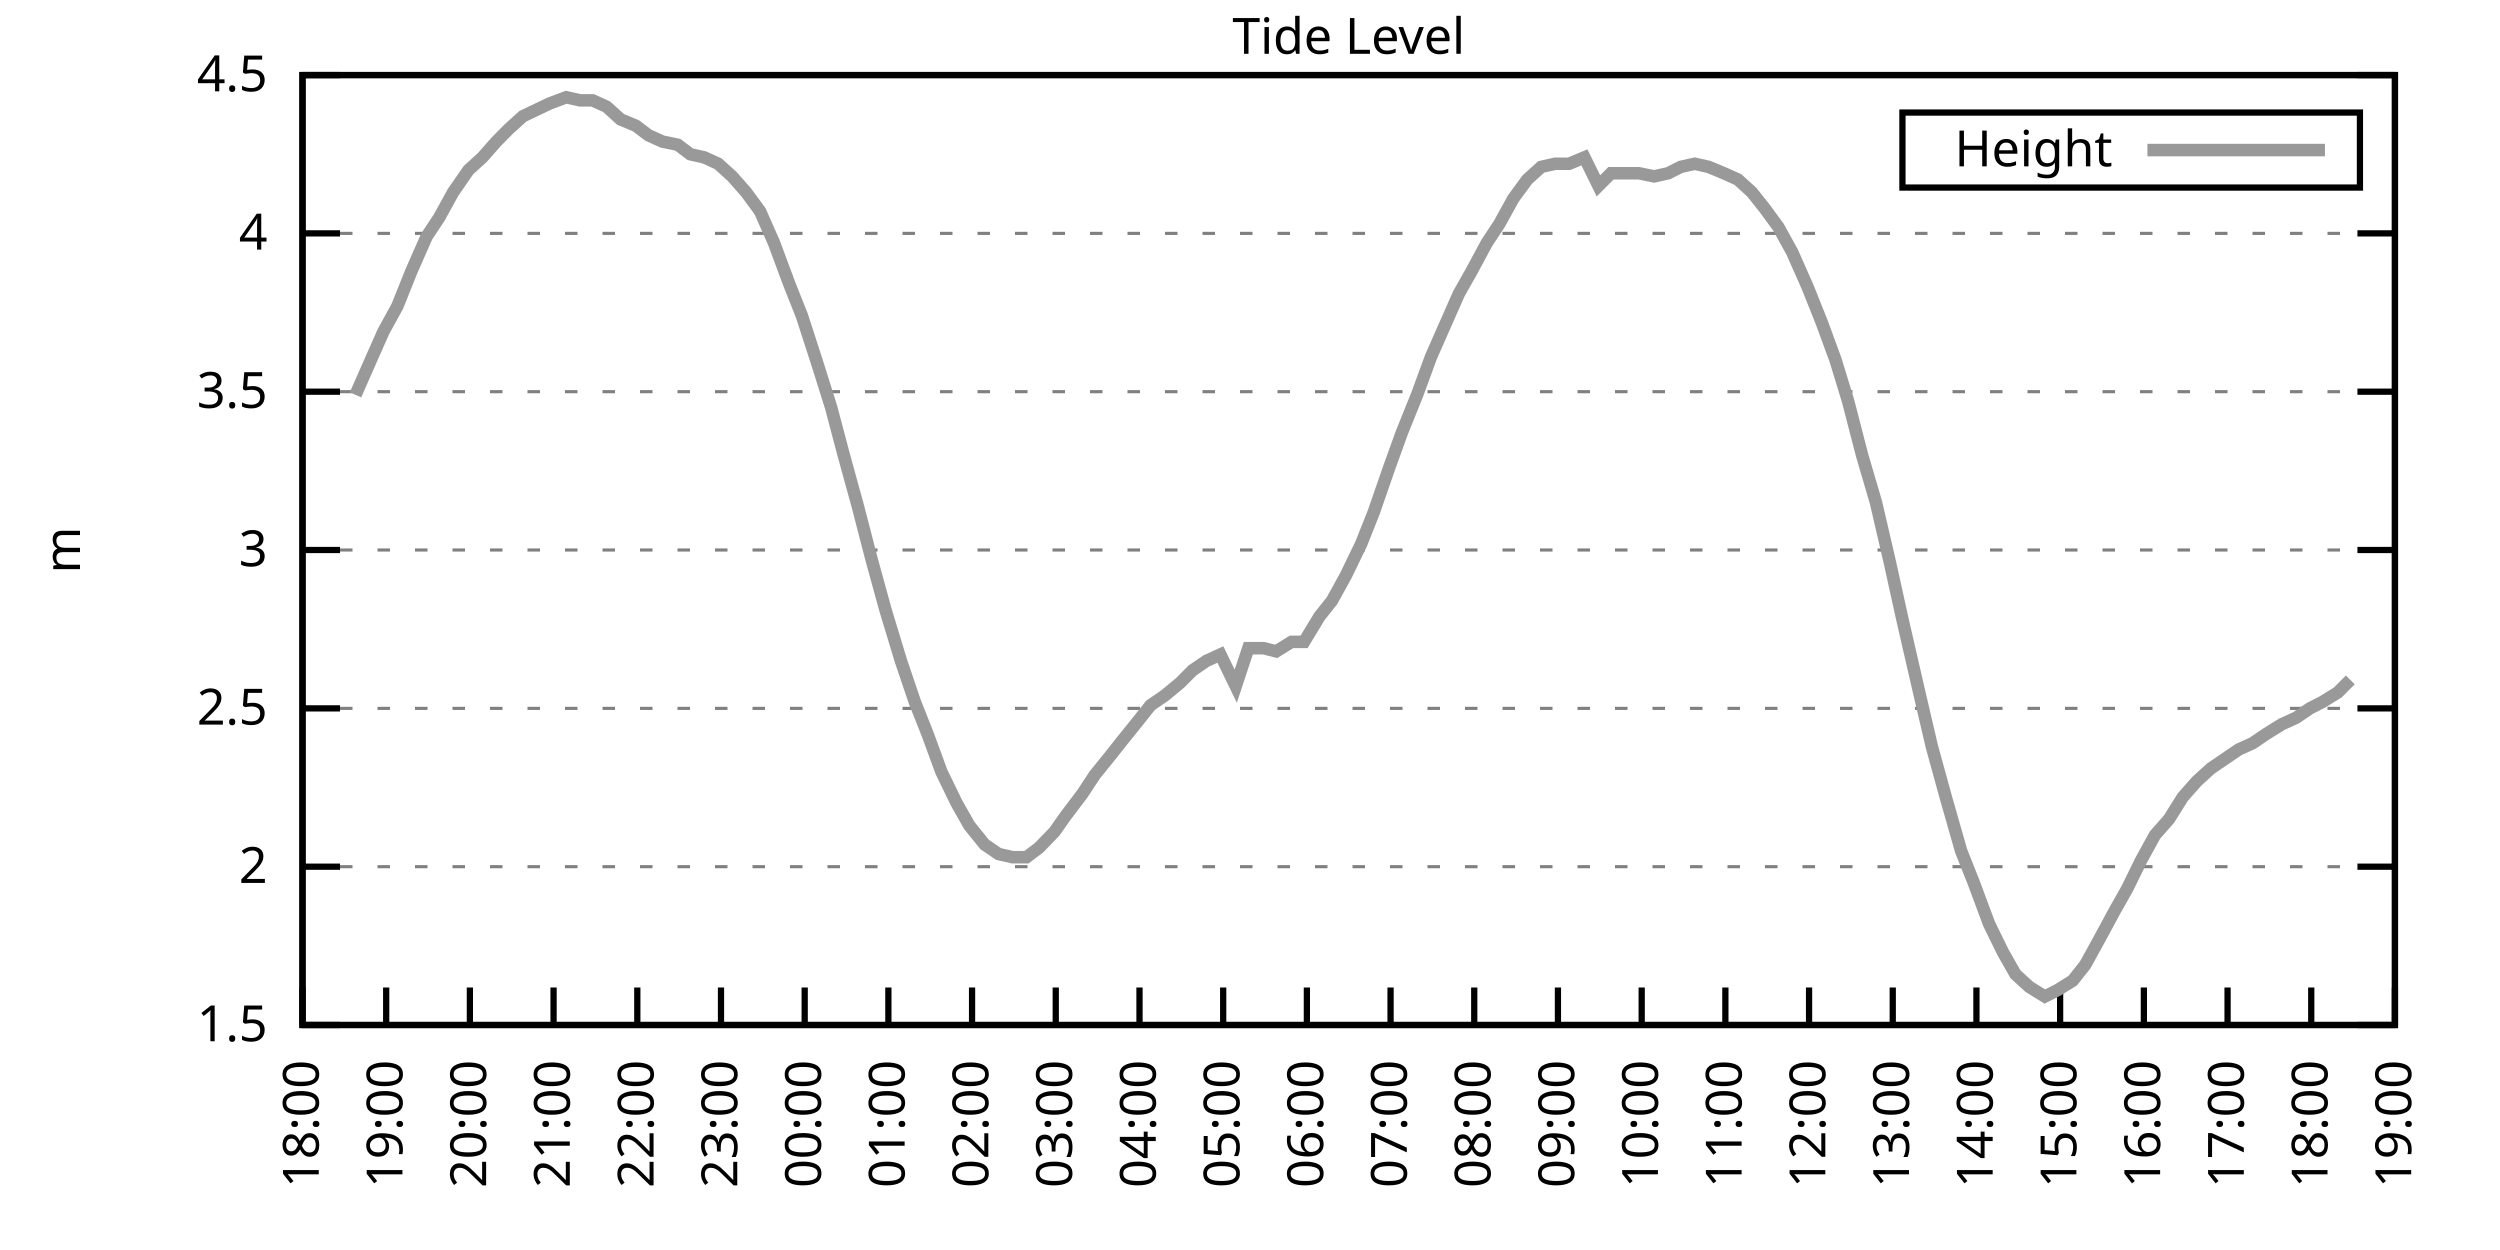
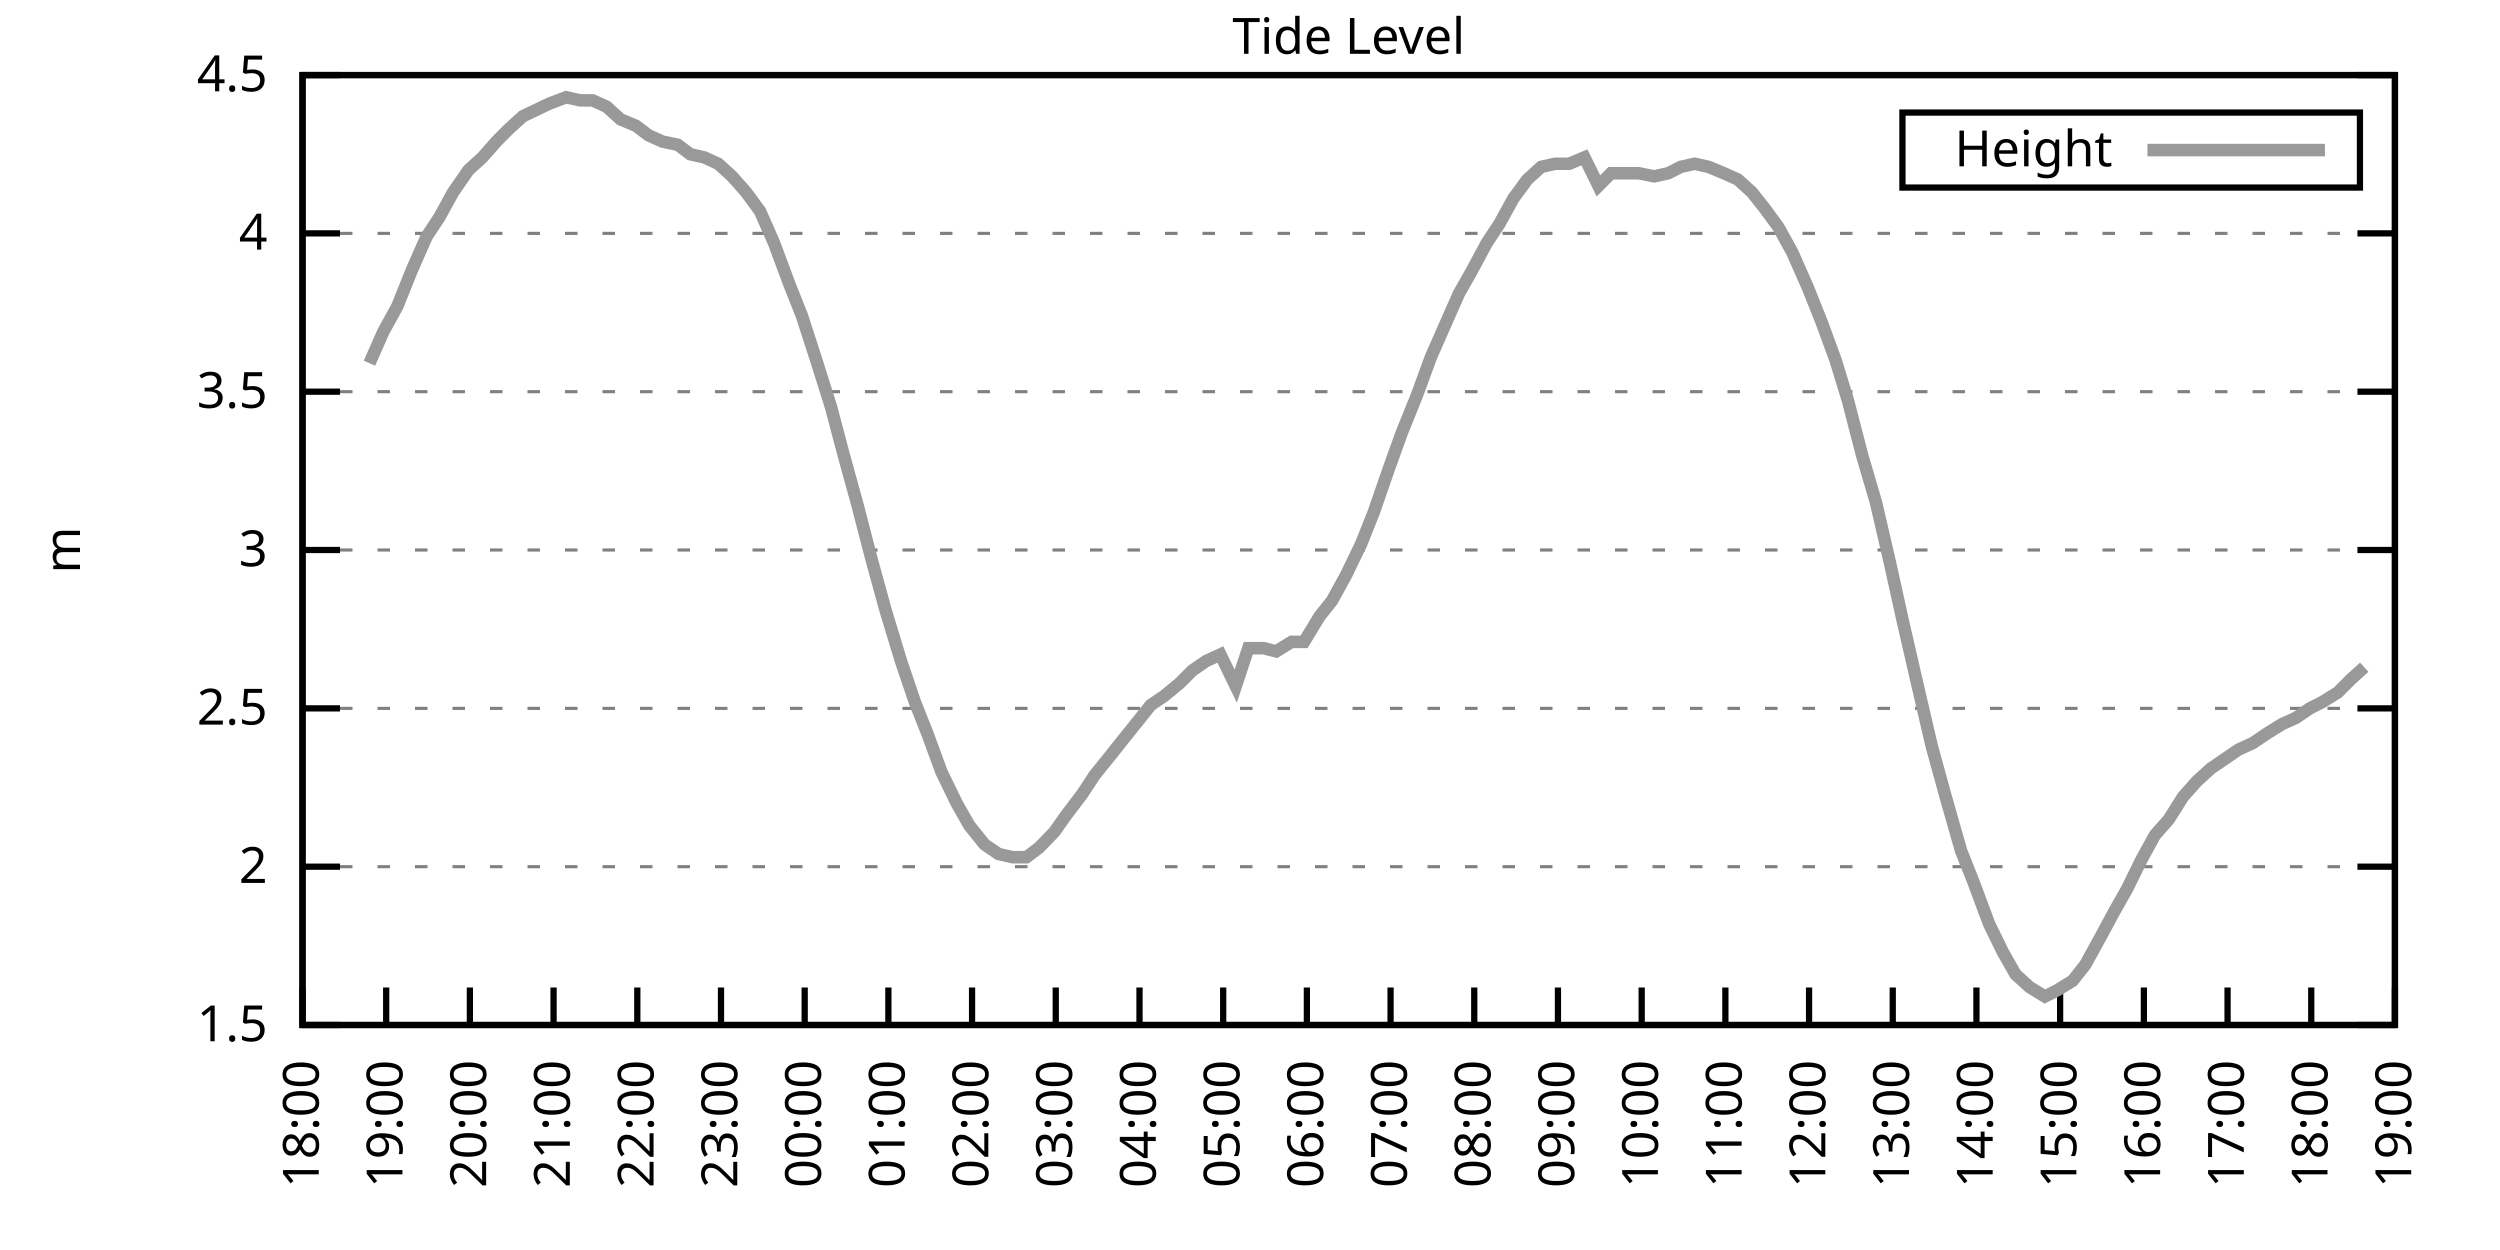
<svg xmlns="http://www.w3.org/2000/svg" xmlns:xlink="http://www.w3.org/1999/xlink" width="400" height="200" viewBox="0 0 400 200">
  <g id="gnuplot_canvas">
    <rect x="0" y="0" width="400" height="200" fill="none" />
    <defs>
      <circle id="gpDot" r="0.5" stroke-width="0.5" stroke="currentColor" />
      <path id="gpPt0" stroke-width="0.333" stroke="currentColor" d="M-1,0 h2 M0,-1 v2" />
      <path id="gpPt1" stroke-width="0.333" stroke="currentColor" d="M-1,-1 L1,1 M1,-1 L-1,1" />
      <path id="gpPt2" stroke-width="0.333" stroke="currentColor" d="M-1,0 L1,0 M0,-1 L0,1 M-1,-1 L1,1 M-1,1 L1,-1" />
      <rect id="gpPt3" stroke-width="0.333" stroke="currentColor" x="-1" y="-1" width="2" height="2" />
      <rect id="gpPt4" stroke-width="0.333" stroke="currentColor" fill="currentColor" x="-1" y="-1" width="2" height="2" />
      <circle id="gpPt5" stroke-width="0.333" stroke="currentColor" cx="0" cy="0" r="1" />
      <use xlink:href="#gpPt5" id="gpPt6" fill="currentColor" stroke="none" />
      <path id="gpPt7" stroke-width="0.333" stroke="currentColor" d="M0,-1.33 L-1.33,0.67 L1.33,0.67 z" />
      <use xlink:href="#gpPt7" id="gpPt8" fill="currentColor" stroke="none" />
      <use xlink:href="#gpPt7" id="gpPt9" stroke="currentColor" transform="rotate(180)" />
      <use xlink:href="#gpPt9" id="gpPt10" fill="currentColor" stroke="none" />
      <use xlink:href="#gpPt3" id="gpPt11" stroke="currentColor" transform="rotate(45)" />
      <use xlink:href="#gpPt11" id="gpPt12" fill="currentColor" stroke="none" />
      <path id="gpPt13" stroke-width="0.333" stroke="currentColor" d="M0,1.330 L1.265,0.411 L0.782,-1.067 L-0.782,-1.076 L-1.265,0.411 z" />
      <use xlink:href="#gpPt13" id="gpPt14" fill="currentColor" stroke="none" />
      <filter id="textbox" filterUnits="objectBoundingBox" x="0" y="0" height="1" width="1">
        <feFlood flood-color="white" flood-opacity="1" result="bgnd" />
        <feComposite in="SourceGraphic" in2="bgnd" operator="atop" />
      </filter>
      <filter id="greybox" filterUnits="objectBoundingBox" x="0" y="0" height="1" width="1">
        <feFlood flood-color="lightgrey" flood-opacity="1" result="grey" />
        <feComposite in="SourceGraphic" in2="grey" operator="atop" />
      </filter>
    </defs>
    <g fill="none" color="white" stroke="currentColor" stroke-width="1.00" stroke-linecap="butt" stroke-linejoin="miter">
</g>
    <g fill="none" color="black" stroke="currentColor" stroke-width="1.00" stroke-linecap="butt" stroke-linejoin="miter">
      <g stroke="none" shape-rendering="crispEdges">
        <polygon fill="rgb(255, 255, 255)" points="48.40,164.00 383.18,164.00 383.18,12.02 48.40,12.02 " />
      </g>
    </g>
    <g fill="none" color="black" stroke="currentColor" stroke-width="1.00" stroke-linecap="butt" stroke-linejoin="miter">
</g>
    <g fill="none" color="black" stroke="black" stroke-width="0.50" stroke-linecap="butt" stroke-linejoin="miter">
</g>
    <g fill="none" color="gray" stroke="currentColor" stroke-width="0.50" stroke-linecap="butt" stroke-linejoin="miter">
      <path stroke="gray" stroke-dasharray="2,4" class="gridline" d="M48.40,164.00 L383.19,164.00  " />
    </g>
    <g fill="none" color="gray" stroke="gray" stroke-width="1.00" stroke-linecap="butt" stroke-linejoin="miter">
</g>
    <g fill="none" color="black" stroke="currentColor" stroke-width="1.00" stroke-linecap="butt" stroke-linejoin="miter">
      <path stroke="black" d="M48.40,164.00 L54.40,164.00 M383.19,164.00 L377.19,164.00  " />
      <g transform="translate(42.80,166.60)" stroke="none" fill="black" font-family="Sans" font-size="8.00" text-anchor="end">
        <text>
          <tspan font-family="Sans"> 1.5</tspan>
        </text>
      </g>
    </g>
    <g fill="none" color="black" stroke="currentColor" stroke-width="1.00" stroke-linecap="butt" stroke-linejoin="miter">
</g>
    <g fill="none" color="black" stroke="black" stroke-width="0.50" stroke-linecap="butt" stroke-linejoin="miter">
</g>
    <g fill="none" color="gray" stroke="currentColor" stroke-width="0.50" stroke-linecap="butt" stroke-linejoin="miter">
      <path stroke="gray" stroke-dasharray="2,4" class="gridline" d="M48.40,138.67 L383.19,138.67  " />
    </g>
    <g fill="none" color="gray" stroke="gray" stroke-width="1.00" stroke-linecap="butt" stroke-linejoin="miter">
</g>
    <g fill="none" color="black" stroke="currentColor" stroke-width="1.00" stroke-linecap="butt" stroke-linejoin="miter">
      <path stroke="black" d="M48.40,138.67 L54.40,138.67 M383.19,138.67 L377.19,138.67  " />
      <g transform="translate(42.80,141.27)" stroke="none" fill="black" font-family="Sans" font-size="8.00" text-anchor="end">
        <text>
          <tspan font-family="Sans"> 2</tspan>
        </text>
      </g>
    </g>
    <g fill="none" color="black" stroke="currentColor" stroke-width="1.00" stroke-linecap="butt" stroke-linejoin="miter">
</g>
    <g fill="none" color="black" stroke="black" stroke-width="0.50" stroke-linecap="butt" stroke-linejoin="miter">
</g>
    <g fill="none" color="gray" stroke="currentColor" stroke-width="0.50" stroke-linecap="butt" stroke-linejoin="miter">
      <path stroke="gray" stroke-dasharray="2,4" class="gridline" d="M48.40,113.34 L383.19,113.34  " />
    </g>
    <g fill="none" color="gray" stroke="gray" stroke-width="1.00" stroke-linecap="butt" stroke-linejoin="miter">
</g>
    <g fill="none" color="black" stroke="currentColor" stroke-width="1.00" stroke-linecap="butt" stroke-linejoin="miter">
      <path stroke="black" d="M48.40,113.34 L54.40,113.34 M383.19,113.34 L377.19,113.34  " />
      <g transform="translate(42.80,115.94)" stroke="none" fill="black" font-family="Sans" font-size="8.00" text-anchor="end">
        <text>
          <tspan font-family="Sans"> 2.5</tspan>
        </text>
      </g>
    </g>
    <g fill="none" color="black" stroke="currentColor" stroke-width="1.00" stroke-linecap="butt" stroke-linejoin="miter">
</g>
    <g fill="none" color="black" stroke="black" stroke-width="0.50" stroke-linecap="butt" stroke-linejoin="miter">
</g>
    <g fill="none" color="gray" stroke="currentColor" stroke-width="0.50" stroke-linecap="butt" stroke-linejoin="miter">
      <path stroke="gray" stroke-dasharray="2,4" class="gridline" d="M48.40,88.00 L383.19,88.00  " />
    </g>
    <g fill="none" color="gray" stroke="gray" stroke-width="1.00" stroke-linecap="butt" stroke-linejoin="miter">
</g>
    <g fill="none" color="black" stroke="currentColor" stroke-width="1.00" stroke-linecap="butt" stroke-linejoin="miter">
      <path stroke="black" d="M48.40,88.00 L54.40,88.00 M383.19,88.00 L377.19,88.00  " />
      <g transform="translate(42.80,90.60)" stroke="none" fill="black" font-family="Sans" font-size="8.00" text-anchor="end">
        <text>
          <tspan font-family="Sans"> 3</tspan>
        </text>
      </g>
    </g>
    <g fill="none" color="black" stroke="currentColor" stroke-width="1.00" stroke-linecap="butt" stroke-linejoin="miter">
</g>
    <g fill="none" color="black" stroke="black" stroke-width="0.50" stroke-linecap="butt" stroke-linejoin="miter">
</g>
    <g fill="none" color="gray" stroke="currentColor" stroke-width="0.50" stroke-linecap="butt" stroke-linejoin="miter">
      <path stroke="gray" stroke-dasharray="2,4" class="gridline" d="M48.40,62.67 L383.19,62.67  " />
    </g>
    <g fill="none" color="gray" stroke="gray" stroke-width="1.00" stroke-linecap="butt" stroke-linejoin="miter">
</g>
    <g fill="none" color="black" stroke="currentColor" stroke-width="1.00" stroke-linecap="butt" stroke-linejoin="miter">
      <path stroke="black" d="M48.40,62.67 L54.40,62.67 M383.19,62.67 L377.19,62.67  " />
      <g transform="translate(42.80,65.27)" stroke="none" fill="black" font-family="Sans" font-size="8.00" text-anchor="end">
        <text>
          <tspan font-family="Sans"> 3.5</tspan>
        </text>
      </g>
    </g>
    <g fill="none" color="black" stroke="currentColor" stroke-width="1.00" stroke-linecap="butt" stroke-linejoin="miter">
</g>
    <g fill="none" color="black" stroke="black" stroke-width="0.50" stroke-linecap="butt" stroke-linejoin="miter">
</g>
    <g fill="none" color="gray" stroke="currentColor" stroke-width="0.50" stroke-linecap="butt" stroke-linejoin="miter">
      <path stroke="gray" stroke-dasharray="2,4" class="gridline" d="M48.40,37.34 L383.19,37.34  " />
    </g>
    <g fill="none" color="gray" stroke="gray" stroke-width="1.00" stroke-linecap="butt" stroke-linejoin="miter">
</g>
    <g fill="none" color="black" stroke="currentColor" stroke-width="1.00" stroke-linecap="butt" stroke-linejoin="miter">
      <path stroke="black" d="M48.40,37.34 L54.40,37.34 M383.19,37.34 L377.19,37.34  " />
      <g transform="translate(42.80,39.94)" stroke="none" fill="black" font-family="Sans" font-size="8.00" text-anchor="end">
        <text>
          <tspan font-family="Sans"> 4</tspan>
        </text>
      </g>
    </g>
    <g fill="none" color="black" stroke="currentColor" stroke-width="1.00" stroke-linecap="butt" stroke-linejoin="miter">
</g>
    <g fill="none" color="black" stroke="black" stroke-width="0.50" stroke-linecap="butt" stroke-linejoin="miter">
</g>
    <g fill="none" color="gray" stroke="currentColor" stroke-width="0.50" stroke-linecap="butt" stroke-linejoin="miter">
      <path stroke="gray" stroke-dasharray="2,4" class="gridline" d="M48.40,12.01 L383.19,12.01  " />
    </g>
    <g fill="none" color="gray" stroke="gray" stroke-width="1.00" stroke-linecap="butt" stroke-linejoin="miter">
</g>
    <g fill="none" color="black" stroke="currentColor" stroke-width="1.00" stroke-linecap="butt" stroke-linejoin="miter">
      <path stroke="black" d="M48.40,12.01 L54.40,12.01 M383.19,12.01 L377.19,12.01  " />
      <g transform="translate(42.80,14.61)" stroke="none" fill="black" font-family="Sans" font-size="8.00" text-anchor="end">
        <text>
          <tspan font-family="Sans"> 4.5</tspan>
        </text>
      </g>
    </g>
    <g fill="none" color="black" stroke="currentColor" stroke-width="1.00" stroke-linecap="butt" stroke-linejoin="miter">
      <path stroke="black" d="M48.40,164.00 L48.40,158.00  " />
      <g transform="translate(51.00,169.60) rotate(270.00)" stroke="none" fill="black" font-family="Sans" font-size="8.00" text-anchor="end">
        <text>
          <tspan font-family="Sans">18:00</tspan>
        </text>
      </g>
    </g>
    <g fill="none" color="black" stroke="currentColor" stroke-width="1.00" stroke-linecap="butt" stroke-linejoin="miter">
      <path stroke="black" d="M61.79,164.00 L61.79,158.00  " />
      <g transform="translate(64.39,169.60) rotate(270.00)" stroke="none" fill="black" font-family="Sans" font-size="8.00" text-anchor="end">
        <text>
          <tspan font-family="Sans">19:00</tspan>
        </text>
      </g>
    </g>
    <g fill="none" color="black" stroke="currentColor" stroke-width="1.00" stroke-linecap="butt" stroke-linejoin="miter">
      <path stroke="black" d="M75.18,164.00 L75.18,158.00  " />
      <g transform="translate(77.78,169.60) rotate(270.00)" stroke="none" fill="black" font-family="Sans" font-size="8.00" text-anchor="end">
        <text>
          <tspan font-family="Sans">20:00</tspan>
        </text>
      </g>
    </g>
    <g fill="none" color="black" stroke="currentColor" stroke-width="1.00" stroke-linecap="butt" stroke-linejoin="miter">
      <path stroke="black" d="M88.57,164.00 L88.57,158.00  " />
      <g transform="translate(91.17,169.60) rotate(270.00)" stroke="none" fill="black" font-family="Sans" font-size="8.00" text-anchor="end">
        <text>
          <tspan font-family="Sans">21:00</tspan>
        </text>
      </g>
    </g>
    <g fill="none" color="black" stroke="currentColor" stroke-width="1.00" stroke-linecap="butt" stroke-linejoin="miter">
      <path stroke="black" d="M101.97,164.00 L101.97,158.00  " />
      <g transform="translate(104.57,169.60) rotate(270.00)" stroke="none" fill="black" font-family="Sans" font-size="8.00" text-anchor="end">
        <text>
          <tspan font-family="Sans">22:00</tspan>
        </text>
      </g>
    </g>
    <g fill="none" color="black" stroke="currentColor" stroke-width="1.00" stroke-linecap="butt" stroke-linejoin="miter">
      <path stroke="black" d="M115.36,164.00 L115.36,158.00  " />
      <g transform="translate(117.96,169.60) rotate(270.00)" stroke="none" fill="black" font-family="Sans" font-size="8.00" text-anchor="end">
        <text>
          <tspan font-family="Sans">23:00</tspan>
        </text>
      </g>
    </g>
    <g fill="none" color="black" stroke="currentColor" stroke-width="1.00" stroke-linecap="butt" stroke-linejoin="miter">
      <path stroke="black" d="M128.75,164.00 L128.75,158.00  " />
      <g transform="translate(131.35,169.60) rotate(270.00)" stroke="none" fill="black" font-family="Sans" font-size="8.00" text-anchor="end">
        <text>
          <tspan font-family="Sans">00:00</tspan>
        </text>
      </g>
    </g>
    <g fill="none" color="black" stroke="currentColor" stroke-width="1.00" stroke-linecap="butt" stroke-linejoin="miter">
      <path stroke="black" d="M142.14,164.00 L142.14,158.00  " />
      <g transform="translate(144.74,169.60) rotate(270.00)" stroke="none" fill="black" font-family="Sans" font-size="8.00" text-anchor="end">
        <text>
          <tspan font-family="Sans">01:00</tspan>
        </text>
      </g>
    </g>
    <g fill="none" color="black" stroke="currentColor" stroke-width="1.00" stroke-linecap="butt" stroke-linejoin="miter">
      <path stroke="black" d="M155.53,164.00 L155.53,158.00  " />
      <g transform="translate(158.13,169.60) rotate(270.00)" stroke="none" fill="black" font-family="Sans" font-size="8.00" text-anchor="end">
        <text>
          <tspan font-family="Sans">02:00</tspan>
        </text>
      </g>
    </g>
    <g fill="none" color="black" stroke="currentColor" stroke-width="1.00" stroke-linecap="butt" stroke-linejoin="miter">
      <path stroke="black" d="M168.92,164.00 L168.92,158.00  " />
      <g transform="translate(171.52,169.60) rotate(270.00)" stroke="none" fill="black" font-family="Sans" font-size="8.00" text-anchor="end">
        <text>
          <tspan font-family="Sans">03:00</tspan>
        </text>
      </g>
    </g>
    <g fill="none" color="black" stroke="currentColor" stroke-width="1.00" stroke-linecap="butt" stroke-linejoin="miter">
      <path stroke="black" d="M182.32,164.00 L182.32,158.00  " />
      <g transform="translate(184.92,169.60) rotate(270.00)" stroke="none" fill="black" font-family="Sans" font-size="8.00" text-anchor="end">
        <text>
          <tspan font-family="Sans">04:00</tspan>
        </text>
      </g>
    </g>
    <g fill="none" color="black" stroke="currentColor" stroke-width="1.00" stroke-linecap="butt" stroke-linejoin="miter">
      <path stroke="black" d="M195.71,164.00 L195.71,158.00  " />
      <g transform="translate(198.31,169.60) rotate(270.00)" stroke="none" fill="black" font-family="Sans" font-size="8.00" text-anchor="end">
        <text>
          <tspan font-family="Sans">05:00</tspan>
        </text>
      </g>
    </g>
    <g fill="none" color="black" stroke="currentColor" stroke-width="1.00" stroke-linecap="butt" stroke-linejoin="miter">
      <path stroke="black" d="M209.10,164.00 L209.10,158.00  " />
      <g transform="translate(211.70,169.60) rotate(270.00)" stroke="none" fill="black" font-family="Sans" font-size="8.00" text-anchor="end">
        <text>
          <tspan font-family="Sans">06:00</tspan>
        </text>
      </g>
    </g>
    <g fill="none" color="black" stroke="currentColor" stroke-width="1.00" stroke-linecap="butt" stroke-linejoin="miter">
      <path stroke="black" d="M222.49,164.00 L222.49,158.00  " />
      <g transform="translate(225.09,169.60) rotate(270.00)" stroke="none" fill="black" font-family="Sans" font-size="8.00" text-anchor="end">
        <text>
          <tspan font-family="Sans">07:00</tspan>
        </text>
      </g>
    </g>
    <g fill="none" color="black" stroke="currentColor" stroke-width="1.00" stroke-linecap="butt" stroke-linejoin="miter">
      <path stroke="black" d="M235.88,164.00 L235.88,158.00  " />
      <g transform="translate(238.48,169.60) rotate(270.00)" stroke="none" fill="black" font-family="Sans" font-size="8.00" text-anchor="end">
        <text>
          <tspan font-family="Sans">08:00</tspan>
        </text>
      </g>
    </g>
    <g fill="none" color="black" stroke="currentColor" stroke-width="1.00" stroke-linecap="butt" stroke-linejoin="miter">
      <path stroke="black" d="M249.27,164.00 L249.27,158.00  " />
      <g transform="translate(251.87,169.60) rotate(270.00)" stroke="none" fill="black" font-family="Sans" font-size="8.00" text-anchor="end">
        <text>
          <tspan font-family="Sans">09:00</tspan>
        </text>
      </g>
    </g>
    <g fill="none" color="black" stroke="currentColor" stroke-width="1.00" stroke-linecap="butt" stroke-linejoin="miter">
      <path stroke="black" d="M262.67,164.00 L262.67,158.00  " />
      <g transform="translate(265.27,169.60) rotate(270.00)" stroke="none" fill="black" font-family="Sans" font-size="8.00" text-anchor="end">
        <text>
          <tspan font-family="Sans">10:00</tspan>
        </text>
      </g>
    </g>
    <g fill="none" color="black" stroke="currentColor" stroke-width="1.00" stroke-linecap="butt" stroke-linejoin="miter">
      <path stroke="black" d="M276.06,164.00 L276.06,158.00  " />
      <g transform="translate(278.66,169.60) rotate(270.00)" stroke="none" fill="black" font-family="Sans" font-size="8.00" text-anchor="end">
        <text>
          <tspan font-family="Sans">11:00</tspan>
        </text>
      </g>
    </g>
    <g fill="none" color="black" stroke="currentColor" stroke-width="1.00" stroke-linecap="butt" stroke-linejoin="miter">
      <path stroke="black" d="M289.45,164.00 L289.45,158.00  " />
      <g transform="translate(292.05,169.60) rotate(270.00)" stroke="none" fill="black" font-family="Sans" font-size="8.00" text-anchor="end">
        <text>
          <tspan font-family="Sans">12:00</tspan>
        </text>
      </g>
    </g>
    <g fill="none" color="black" stroke="currentColor" stroke-width="1.00" stroke-linecap="butt" stroke-linejoin="miter">
      <path stroke="black" d="M302.84,164.00 L302.84,158.00  " />
      <g transform="translate(305.44,169.60) rotate(270.00)" stroke="none" fill="black" font-family="Sans" font-size="8.00" text-anchor="end">
        <text>
          <tspan font-family="Sans">13:00</tspan>
        </text>
      </g>
    </g>
    <g fill="none" color="black" stroke="currentColor" stroke-width="1.00" stroke-linecap="butt" stroke-linejoin="miter">
      <path stroke="black" d="M316.23,164.00 L316.23,158.00  " />
      <g transform="translate(318.83,169.60) rotate(270.00)" stroke="none" fill="black" font-family="Sans" font-size="8.00" text-anchor="end">
        <text>
          <tspan font-family="Sans">14:00</tspan>
        </text>
      </g>
    </g>
    <g fill="none" color="black" stroke="currentColor" stroke-width="1.00" stroke-linecap="butt" stroke-linejoin="miter">
      <path stroke="black" d="M329.62,164.00 L329.62,158.00  " />
      <g transform="translate(332.22,169.60) rotate(270.00)" stroke="none" fill="black" font-family="Sans" font-size="8.00" text-anchor="end">
        <text>
          <tspan font-family="Sans">15:00</tspan>
        </text>
      </g>
    </g>
    <g fill="none" color="black" stroke="currentColor" stroke-width="1.00" stroke-linecap="butt" stroke-linejoin="miter">
      <path stroke="black" d="M343.02,164.00 L343.02,158.00  " />
      <g transform="translate(345.62,169.60) rotate(270.00)" stroke="none" fill="black" font-family="Sans" font-size="8.00" text-anchor="end">
        <text>
          <tspan font-family="Sans">16:00</tspan>
        </text>
      </g>
    </g>
    <g fill="none" color="black" stroke="currentColor" stroke-width="1.00" stroke-linecap="butt" stroke-linejoin="miter">
      <path stroke="black" d="M356.41,164.00 L356.41,158.00  " />
      <g transform="translate(359.01,169.60) rotate(270.00)" stroke="none" fill="black" font-family="Sans" font-size="8.00" text-anchor="end">
        <text>
          <tspan font-family="Sans">17:00</tspan>
        </text>
      </g>
    </g>
    <g fill="none" color="black" stroke="currentColor" stroke-width="1.00" stroke-linecap="butt" stroke-linejoin="miter">
      <path stroke="black" d="M369.80,164.00 L369.80,158.00  " />
      <g transform="translate(372.40,169.60) rotate(270.00)" stroke="none" fill="black" font-family="Sans" font-size="8.00" text-anchor="end">
        <text>
          <tspan font-family="Sans">18:00</tspan>
        </text>
      </g>
    </g>
    <g fill="none" color="black" stroke="currentColor" stroke-width="1.00" stroke-linecap="butt" stroke-linejoin="miter">
      <path stroke="black" d="M383.19,164.00 L383.19,158.00  " />
      <g transform="translate(385.79,169.60) rotate(270.00)" stroke="none" fill="black" font-family="Sans" font-size="8.00" text-anchor="end">
        <text>
          <tspan font-family="Sans">19:00</tspan>
        </text>
      </g>
    </g>
    <g fill="none" color="black" stroke="currentColor" stroke-width="1.00" stroke-linecap="butt" stroke-linejoin="miter">
</g>
    <g fill="none" color="black" stroke="currentColor" stroke-width="1.00" stroke-linecap="butt" stroke-linejoin="miter">
      <path stroke="black" d="M48.40,12.01 L48.40,164.00 L383.19,164.00 L383.19,12.01 L48.40,12.01 Z  " />
    </g>
    <g fill="none" color="black" stroke="currentColor" stroke-width="1.00" stroke-linecap="butt" stroke-linejoin="miter">
</g>
    <g fill="none" color="black" stroke="currentColor" stroke-width="1.00" stroke-linecap="butt" stroke-linejoin="miter">
      <path stroke="black" d="M304.39,30.01 L304.39,18.01 L377.59,18.01 L377.59,30.01 L304.39,30.01 Z  " />
    </g>
    <g id="Tide_level_plot_1">
      <g fill="none" color="white" stroke="black" stroke-width="2.00" stroke-linecap="butt" stroke-linejoin="miter">
</g>
      <g fill="none" color="black" stroke="currentColor" stroke-width="2.00" stroke-linecap="butt" stroke-linejoin="miter">
        <g transform="translate(337.99,26.61)" stroke="none" fill="black" font-family="Sans" font-size="8.00" text-anchor="end">
          <text>
            <tspan font-family="Sans">Height</tspan>
          </text>
        </g>
      </g>
      <g fill="none" color="black" stroke="currentColor" stroke-width="2.00" stroke-linecap="butt" stroke-linejoin="miter">
-         <path stroke="rgb(153, 153, 153)" d="M343.59,24.01 L371.99,24.01 M56.88,63.18 L59.11,58.11 L61.35,53.05 L63.58,48.99 L65.81,43.42 L68.26,37.85   L70.27,34.81 L72.50,30.76 L74.96,27.21 L77.19,25.18 L79.42,22.65 L81.43,20.62 L83.66,18.60 L87.91,16.57   L90.58,15.56 L92.82,16.06 L94.82,16.06 L97.06,17.08 L99.29,19.10 L101.74,20.12 L103.75,21.64 L105.98,22.65   L108.44,23.16 L110.45,24.68 L112.68,25.18 L114.91,26.20 L117.14,28.22 L119.38,30.76 L121.61,33.80 L123.84,38.86   L126.29,45.45 L128.30,50.51 L130.76,58.11 L132.99,65.21 L135.00,72.81 L137.23,80.91 L139.46,89.52 L141.69,97.63   L144.15,105.74 L146.38,112.32 L148.39,117.39 L150.62,123.47 L153.08,128.54 L155.09,132.08 L157.54,135.12 L159.77,136.64   L162.01,137.15 L164.24,137.15 L166.25,135.63 L168.70,133.10 L170.49,130.56 L173.17,127.02 L175.17,123.98 L177.63,120.94   L179.64,118.40 L182.09,115.36 L184.10,112.83 L186.33,111.31 L188.79,109.28 L190.80,107.26 L193.03,105.74 L195.26,104.72   L197.72,109.79 L199.73,103.71 L202.18,103.71 L204.19,104.22 L206.64,102.70 L208.65,102.70 L211.11,98.64 L213.12,96.11   L215.35,92.06 L217.80,86.99 L219.81,81.93 L222.27,74.83 L224.28,69.26 L226.73,63.18 L228.96,57.10 L230.97,52.54   L233.43,46.97 L235.44,43.42 L237.89,38.86 L239.90,35.82 L242.13,31.77 L244.36,28.73 L246.60,26.70 L248.83,26.20   L251.06,26.20 L253.51,25.18 L255.75,29.74 L257.76,27.72 L259.99,27.72 L262.22,27.72 L264.67,28.22 L266.91,27.72   L268.92,26.70 L271.15,26.20 L273.38,26.70 L275.83,27.72 L278.07,28.73 L280.30,30.76 L282.31,33.29 L284.54,36.33   L286.77,40.38 L289.23,45.95 L291.46,51.53 L293.69,57.61 L295.70,64.19 L297.93,72.81 L300.16,80.41 L302.39,90.03   L304.40,99.15 L307.08,110.80 L309.09,119.42 L311.32,127.52 L313.78,136.14 L315.79,141.20 L318.24,147.79 L320.47,152.35   L322.48,155.89 L324.71,157.92 L327.17,159.44 L329.18,158.43 L331.63,156.91 L333.64,154.37 L335.87,150.32 L338.33,145.76   L340.34,142.21 L342.57,137.66 L344.80,133.60 L347.03,131.07 L349.26,127.52 L351.50,124.99 L353.73,122.96 L355.96,121.44   L358.19,119.92 L360.42,118.91 L362.66,117.39 L365.11,115.87 L367.34,114.86 L369.58,113.34 L371.58,112.32 L374.04,110.80   L376.05,108.78  " />
+         <path stroke="rgb(153, 153, 153)" d="M343.59,24.01 L371.99,24.01 M59.11,58.11 L61.35,53.05 L63.58,48.99 L65.81,43.42 L68.26,37.85 L70.27,34.81   L72.50,30.76 L74.96,27.21 L77.19,25.18 L79.42,22.65 L81.43,20.62 L83.66,18.60 L87.91,16.57 L90.58,15.56   L92.82,16.06 L94.82,16.06 L97.06,17.08 L99.29,19.10 L101.74,20.12 L103.75,21.64 L105.98,22.65 L108.44,23.16   L110.45,24.68 L112.68,25.18 L114.91,26.20 L117.14,28.22 L119.38,30.76 L121.61,33.80 L123.84,38.86 L126.29,45.45   L128.30,50.51 L130.76,58.11 L132.99,65.21 L135.00,72.81 L137.23,80.91 L139.46,89.52 L141.69,97.63 L144.15,105.74   L146.38,112.32 L148.39,117.39 L150.62,123.47 L153.08,128.54 L155.09,132.08 L157.54,135.12 L159.77,136.64 L162.01,137.15   L164.24,137.15 L166.25,135.63 L168.70,133.10 L170.49,130.56 L173.17,127.02 L175.17,123.98 L177.63,120.94 L179.64,118.40   L182.09,115.36 L184.10,112.83 L186.33,111.31 L188.79,109.28 L190.80,107.26 L193.03,105.74 L195.26,104.72 L197.72,109.79   L199.73,103.71 L202.18,103.71 L204.19,104.22 L206.64,102.70 L208.65,102.70 L211.11,98.64 L213.12,96.11 L215.35,92.06   L217.80,86.99 L219.81,81.93 L222.27,74.83 L224.28,69.26 L226.73,63.18 L228.96,57.10 L230.97,52.54 L233.43,46.97   L235.44,43.42 L237.89,38.86 L239.90,35.82 L242.13,31.77 L244.36,28.73 L246.60,26.70 L248.83,26.20 L251.06,26.20   L253.51,25.18 L255.75,29.74 L257.76,27.72 L259.99,27.72 L262.22,27.72 L264.67,28.22 L266.91,27.72 L268.92,26.70   L271.15,26.20 L273.38,26.70 L275.83,27.72 L278.07,28.73 L280.30,30.76 L282.31,33.29 L284.54,36.33 L286.77,40.38   L289.23,45.95 L291.46,51.53 L293.69,57.61 L295.70,64.19 L297.93,72.81 L300.16,80.41 L302.39,90.03 L304.40,99.15   L307.08,110.80 L309.09,119.42 L311.32,127.52 L313.78,136.14 L315.79,141.20 L318.24,147.79 L320.47,152.35 L322.48,155.89   L324.71,157.92 L327.17,159.44 L329.18,158.43 L331.63,156.91 L333.64,154.37 L335.87,150.32 L338.33,145.76 L340.34,142.21   L342.57,137.66 L344.80,133.60 L347.03,131.07 L349.26,127.52 L351.50,124.99 L353.73,122.96 L355.96,121.44 L358.19,119.92   L360.42,118.91 L362.66,117.39 L365.11,115.87 L367.34,114.86 L369.58,113.34 L371.58,112.32 L374.04,110.80 L376.05,108.78   L378.28,106.75  " />
      </g>
    </g>
    <g fill="none" color="black" stroke="currentColor" stroke-width="2.00" stroke-linecap="butt" stroke-linejoin="miter">
</g>
    <g fill="none" color="black" stroke="black" stroke-width="1.00" stroke-linecap="butt" stroke-linejoin="miter">
</g>
    <g fill="none" color="black" stroke="currentColor" stroke-width="1.00" stroke-linecap="butt" stroke-linejoin="miter">
      <path stroke="black" d="M48.40,12.01 L48.40,164.00 L383.19,164.00 L383.19,12.01 L48.40,12.01 Z  " />
      <g transform="translate(12.80,88.01) rotate(270.00)" stroke="none" fill="black" font-family="Sans" font-size="8.00" text-anchor="middle">
        <text>
          <tspan font-family="Sans">m</tspan>
        </text>
      </g>
    </g>
    <g fill="none" color="black" stroke="currentColor" stroke-width="1.00" stroke-linecap="butt" stroke-linejoin="miter">
</g>
    <g fill="none" color="black" stroke="currentColor" stroke-width="1.00" stroke-linecap="butt" stroke-linejoin="miter">
      <g transform="translate(215.79,8.61)" stroke="none" fill="black" font-family="Sans" font-size="8.00" text-anchor="middle">
        <text>
          <tspan font-family="Sans">Tide Level</tspan>
        </text>
      </g>
    </g>
    <g fill="none" color="black" stroke="currentColor" stroke-width="1.00" stroke-linecap="butt" stroke-linejoin="miter">
</g>
  </g>
</svg>
